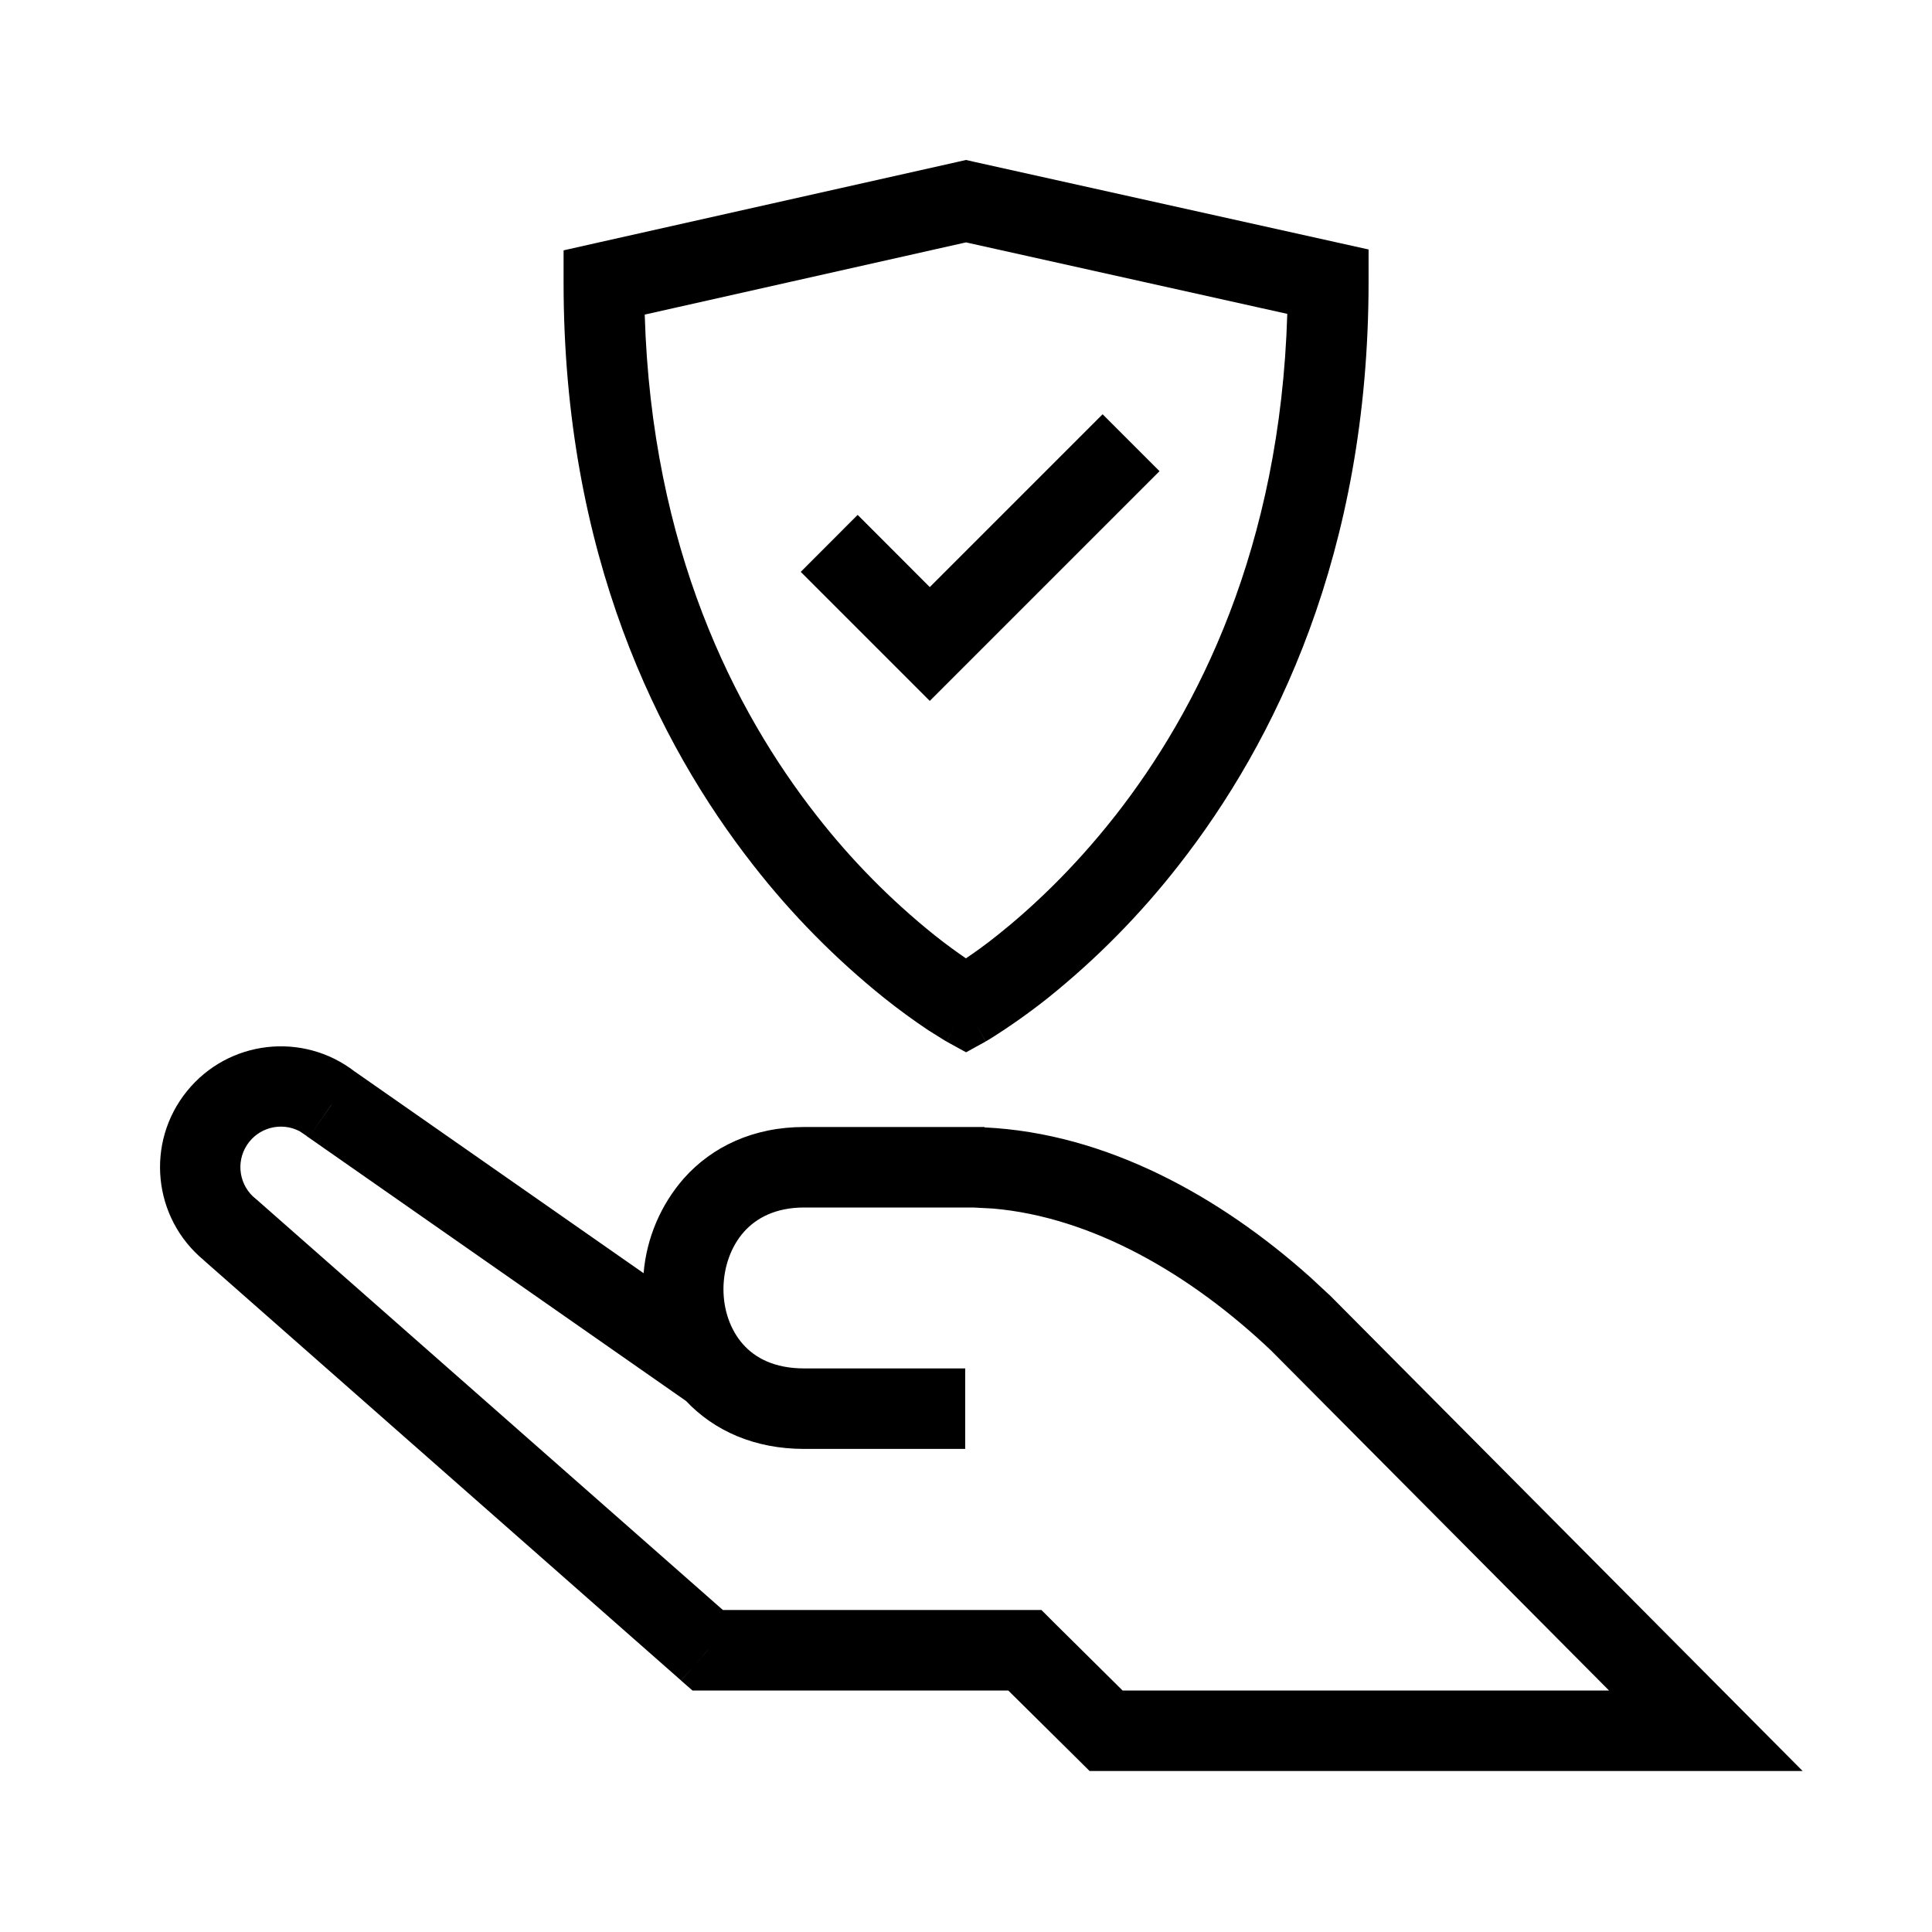
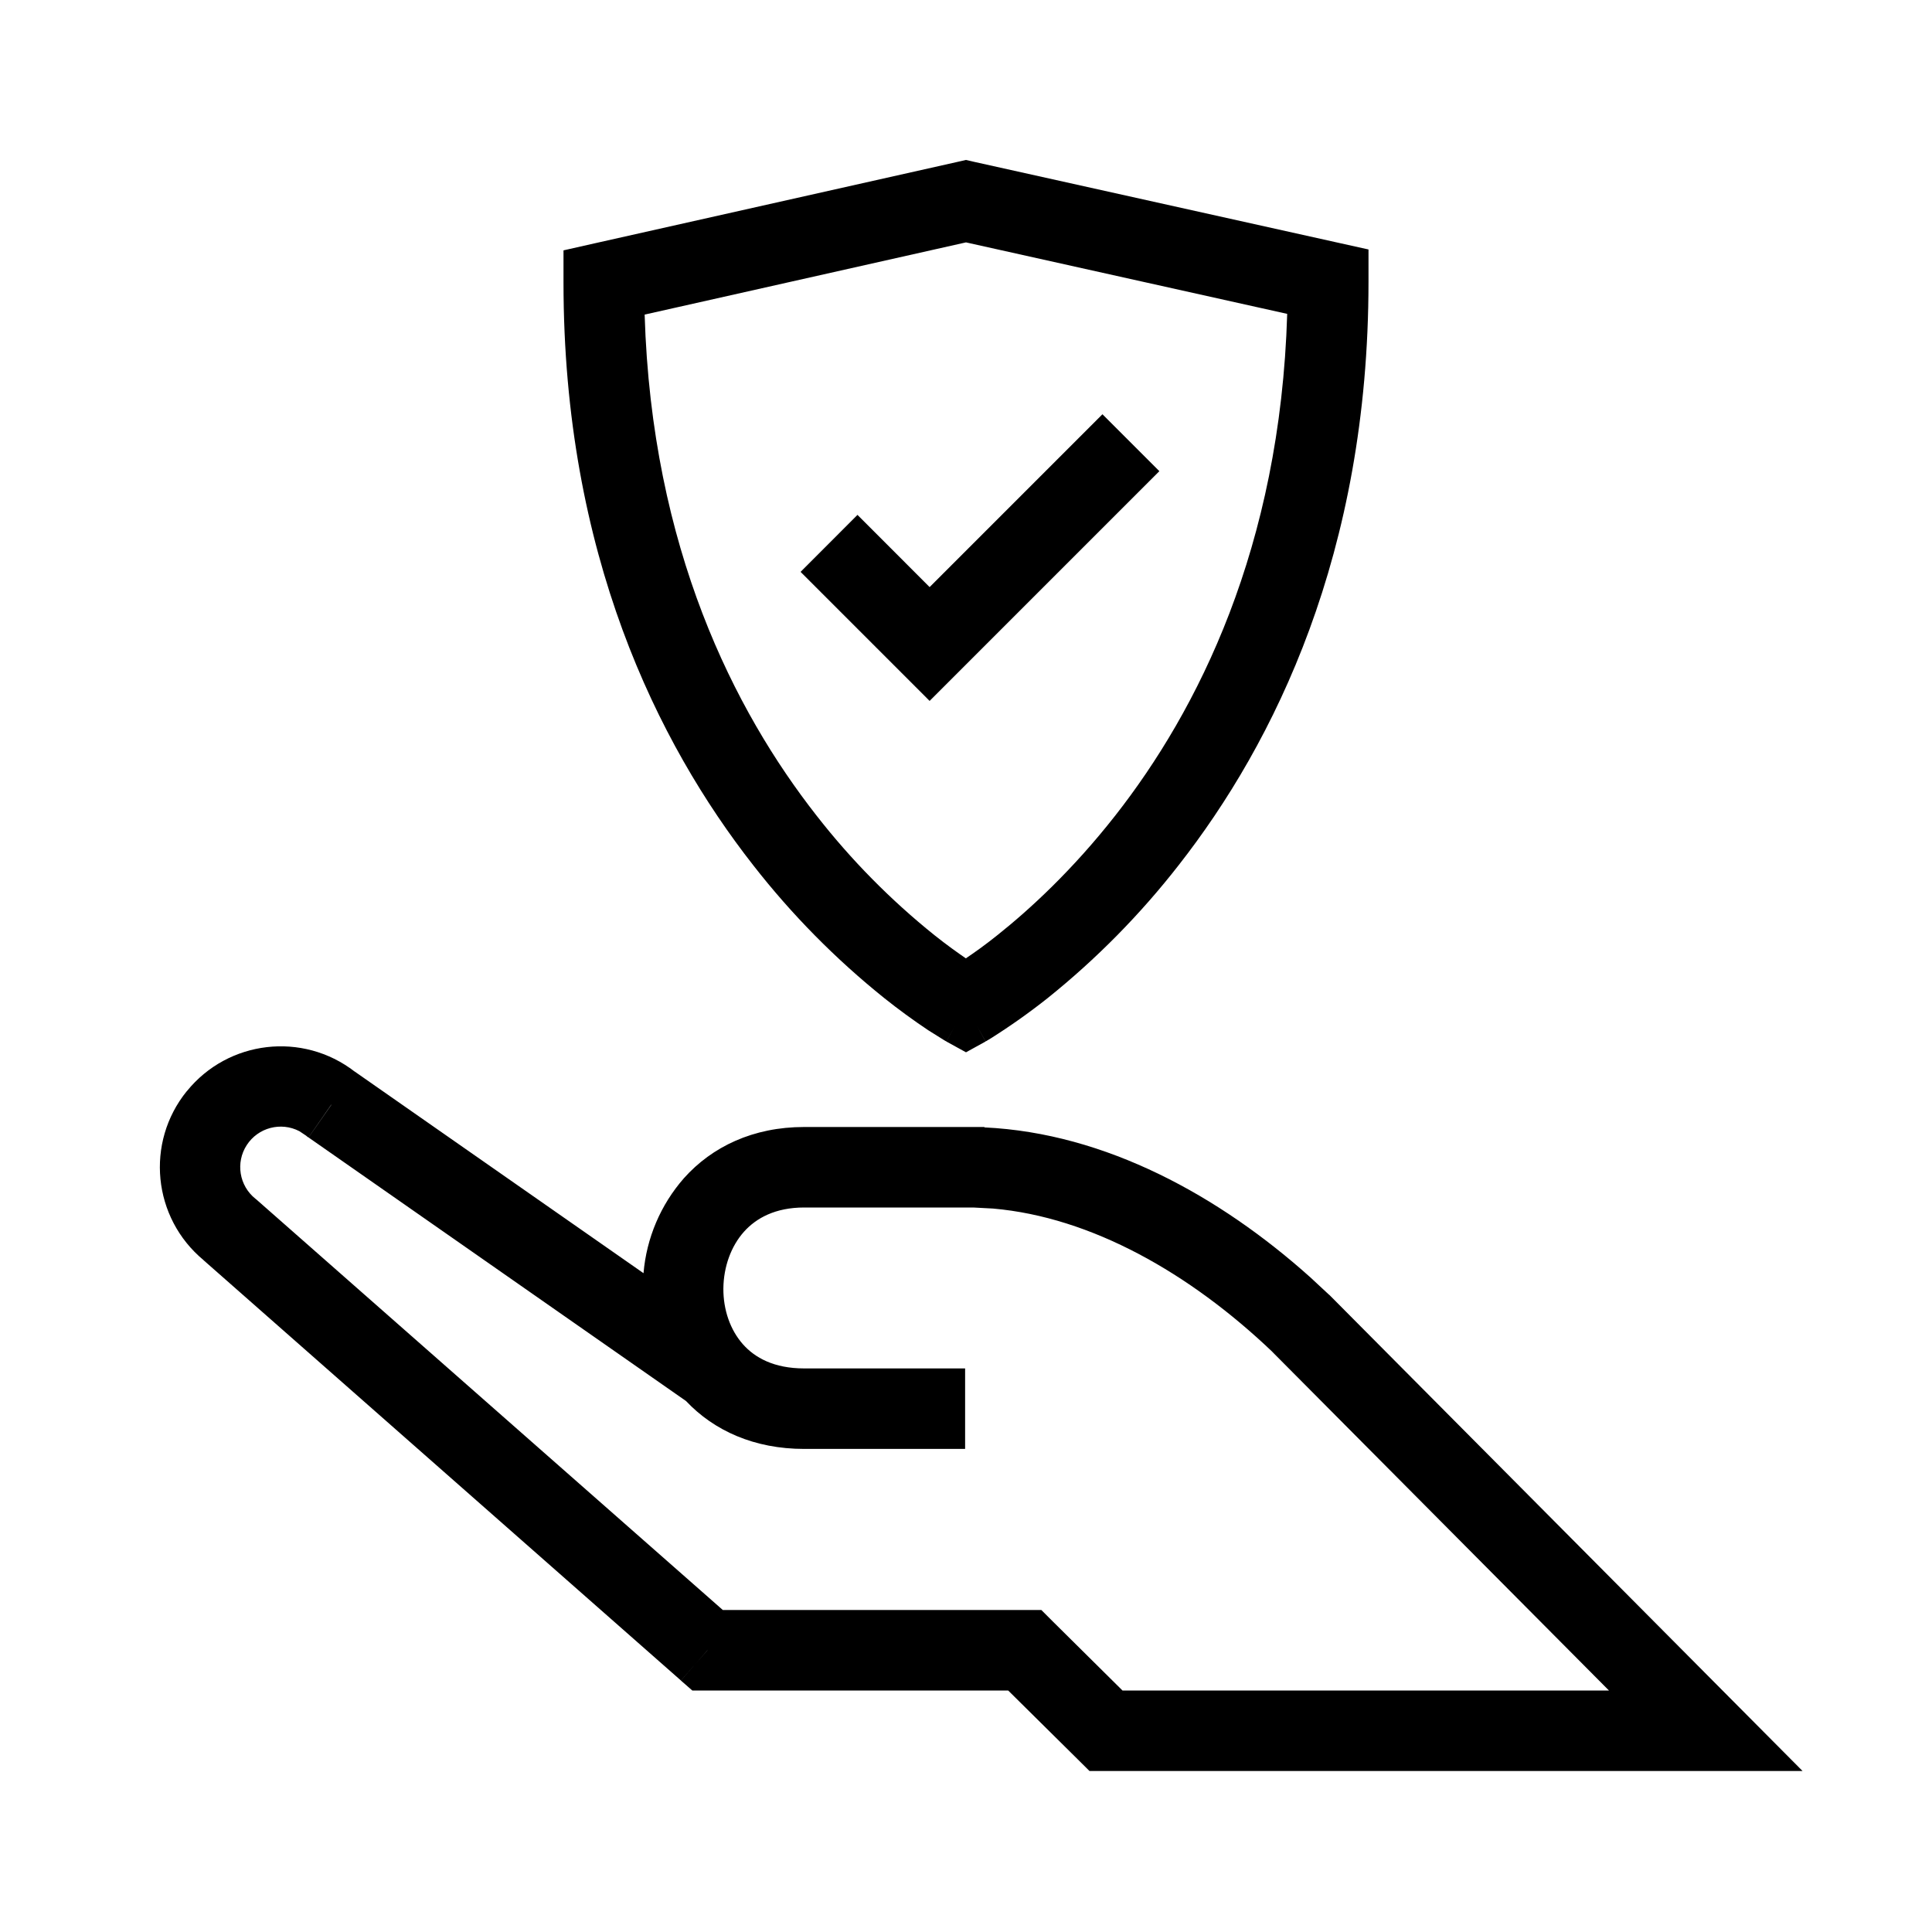
<svg xmlns="http://www.w3.org/2000/svg" width="24" height="24" fill="none" viewBox="0 0 24 24">
-   <path fill="#000" fill-rule="evenodd" d="m12.244 12.938-.243.134-.244-.134.11-.197-.11.196-.002-.002h-.003l-.001-.001-.014-.008-.023-.014-.022-.014-.16-.1a8 8 0 0 1-.546-.399 10 10 0 0 1-1.629-1.652C8.172 9.234 7.001 6.88 7.001 3.51v-.4l.39-.088 4.5-1.01.109-.025.109.025 4.5 1 .392.087V3.5c0 3.375-1.172 5.732-2.357 7.246a10 10 0 0 1-1.629 1.653 8 8 0 0 1-.706.5l-.022.013-.023.014-.013.008h-.003l-.002.002h-.002l-.11-.197zm-4.235-9.03c.087 2.905 1.116 4.922 2.135 6.223a9 9 0 0 0 1.465 1.486c.153.122.287.217.39.288.105-.071.24-.166.393-.289.397-.316.93-.804 1.465-1.487 1.02-1.302 2.047-3.321 2.134-6.23L12 3.011zm-5.686 9.646a1.5 1.5 0 0 1 2.083-.243h.001l3.588 2.505a2.05 2.05 0 0 1 .502-1.18c.35-.392.861-.636 1.493-.636h2.24v.005c1.505.07 2.922.853 4.05 1.864l.226.21.01.008 5.029 5.06.848.853h-8.858l-.146-.145-.864-.855H8.602l-.142-.124.331-.376v-.001l-.33.377-5.93-5.221v-.001a1.5 1.5 0 0 1-.208-2.1m1.793.17-.282.406-.015-.01-.014-.012-.084-.056a.503.503 0 0 0-.545.84l.008.006.008.007L8.98 20h3.957l.145.145.863.855h6.043l-4.182-4.207v-.001c-1.021-.973-2.247-1.673-3.47-1.779L12.091 15h-2.1c-.358 0-.596.131-.749.302-.16.18-.252.434-.255.703-.002.267.086.517.243.694.148.167.386.3.76.3h2v1h-2c-.617 0-1.118-.225-1.467-.595L3.834 14.13l.284-.407zm7.434-5.017 2.854-2.854-.707-.707-2.147 2.147-.896-.897-.707.708z" clip-rule="evenodd" />
+   <path fill="#000" fill-rule="evenodd" d="m12.243 12.938-.243.134-.244-.134.11-.197-.11.196-.002-.002h-.003l-.001-.001-.014-.008-.023-.014-.022-.014-.16-.1a8 8 0 0 1-.546-.399 10 10 0 0 1-1.629-1.652C8.171 9.234 7 6.88 7 3.51v-.4l.39-.088 4.5-1.01.109-.025.109.025 4.5 1 .392.087V3.5c0 3.375-1.172 5.732-2.357 7.246a10 10 0 0 1-1.629 1.653 8 8 0 0 1-.706.5l-.022.013-.023.014-.013.008h-.003l-.002.002h-.002l-.11-.197zm-4.235-9.03c.088 2.905 1.116 4.922 2.135 6.223a9 9 0 0 0 1.465 1.486c.153.122.287.217.39.288.105-.071.24-.166.393-.289.397-.316.93-.804 1.465-1.487 1.02-1.302 2.047-3.321 2.134-6.23L12 3.011zm-5.686 9.646a1.5 1.5 0 0 1 2.083-.243h.001l3.588 2.505a2.05 2.05 0 0 1 .502-1.18c.35-.392.861-.636 1.493-.636h2.24v.005c1.505.07 2.923.853 4.05 1.864l.226.21.01.008 5.029 5.06.848.853h-8.858l-.146-.145-.864-.855H8.6l-.142-.124.331-.376v-.001l-.33.377-5.93-5.221v-.001a1.5 1.5 0 0 1-.208-2.1m1.793.17-.282.406-.015-.01-.014-.012-.084-.056a.503.503 0 0 0-.545.84l.008.006.008.007L8.979 20h3.957l.145.145.863.855h6.043l-4.182-4.207v-.001c-1.021-.973-2.247-1.673-3.47-1.779L12.09 15h-2.1c-.358 0-.596.131-.749.302-.16.18-.252.434-.255.703-.002.267.086.517.243.694.148.167.386.3.76.3h2v1h-2c-.617 0-1.118-.225-1.467-.595L3.833 14.13l.284-.407zm7.434-5.017 2.854-2.854-.707-.707-2.147 2.147-.896-.897-.707.708z" clip-rule="evenodd" />
</svg>
